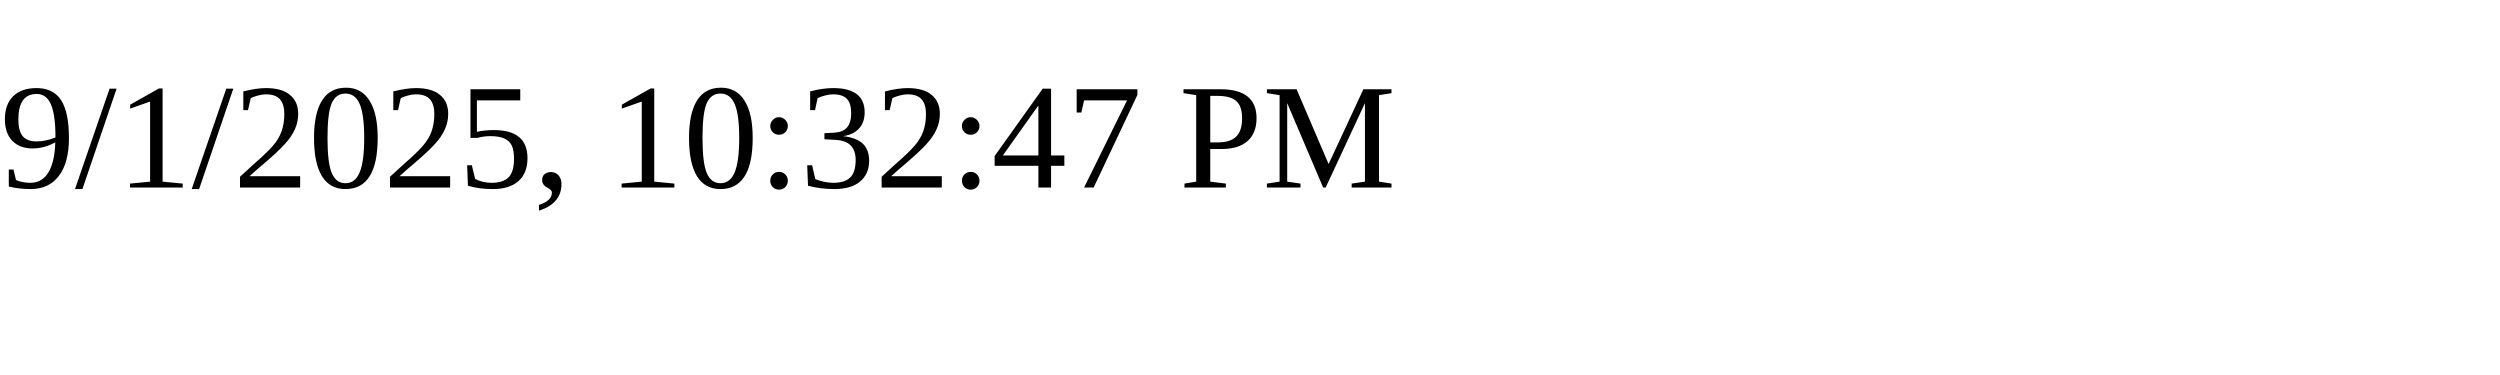
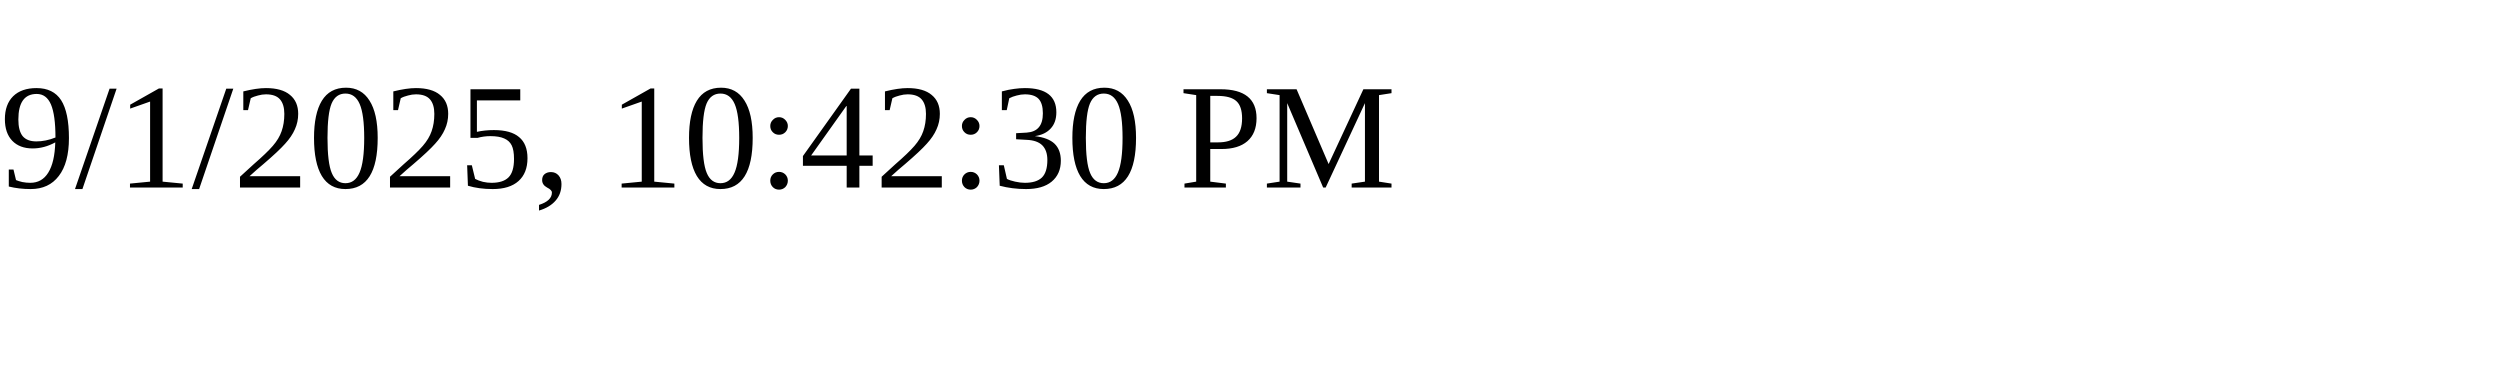
<svg xmlns="http://www.w3.org/2000/svg" height="30" width="200">
-   <text x="0" y="15">9/1/2025, 10:32:47 PM</text>
+   <text x="0" y="15">9/1/2025, 10:42:30 PM</text>
</svg>
